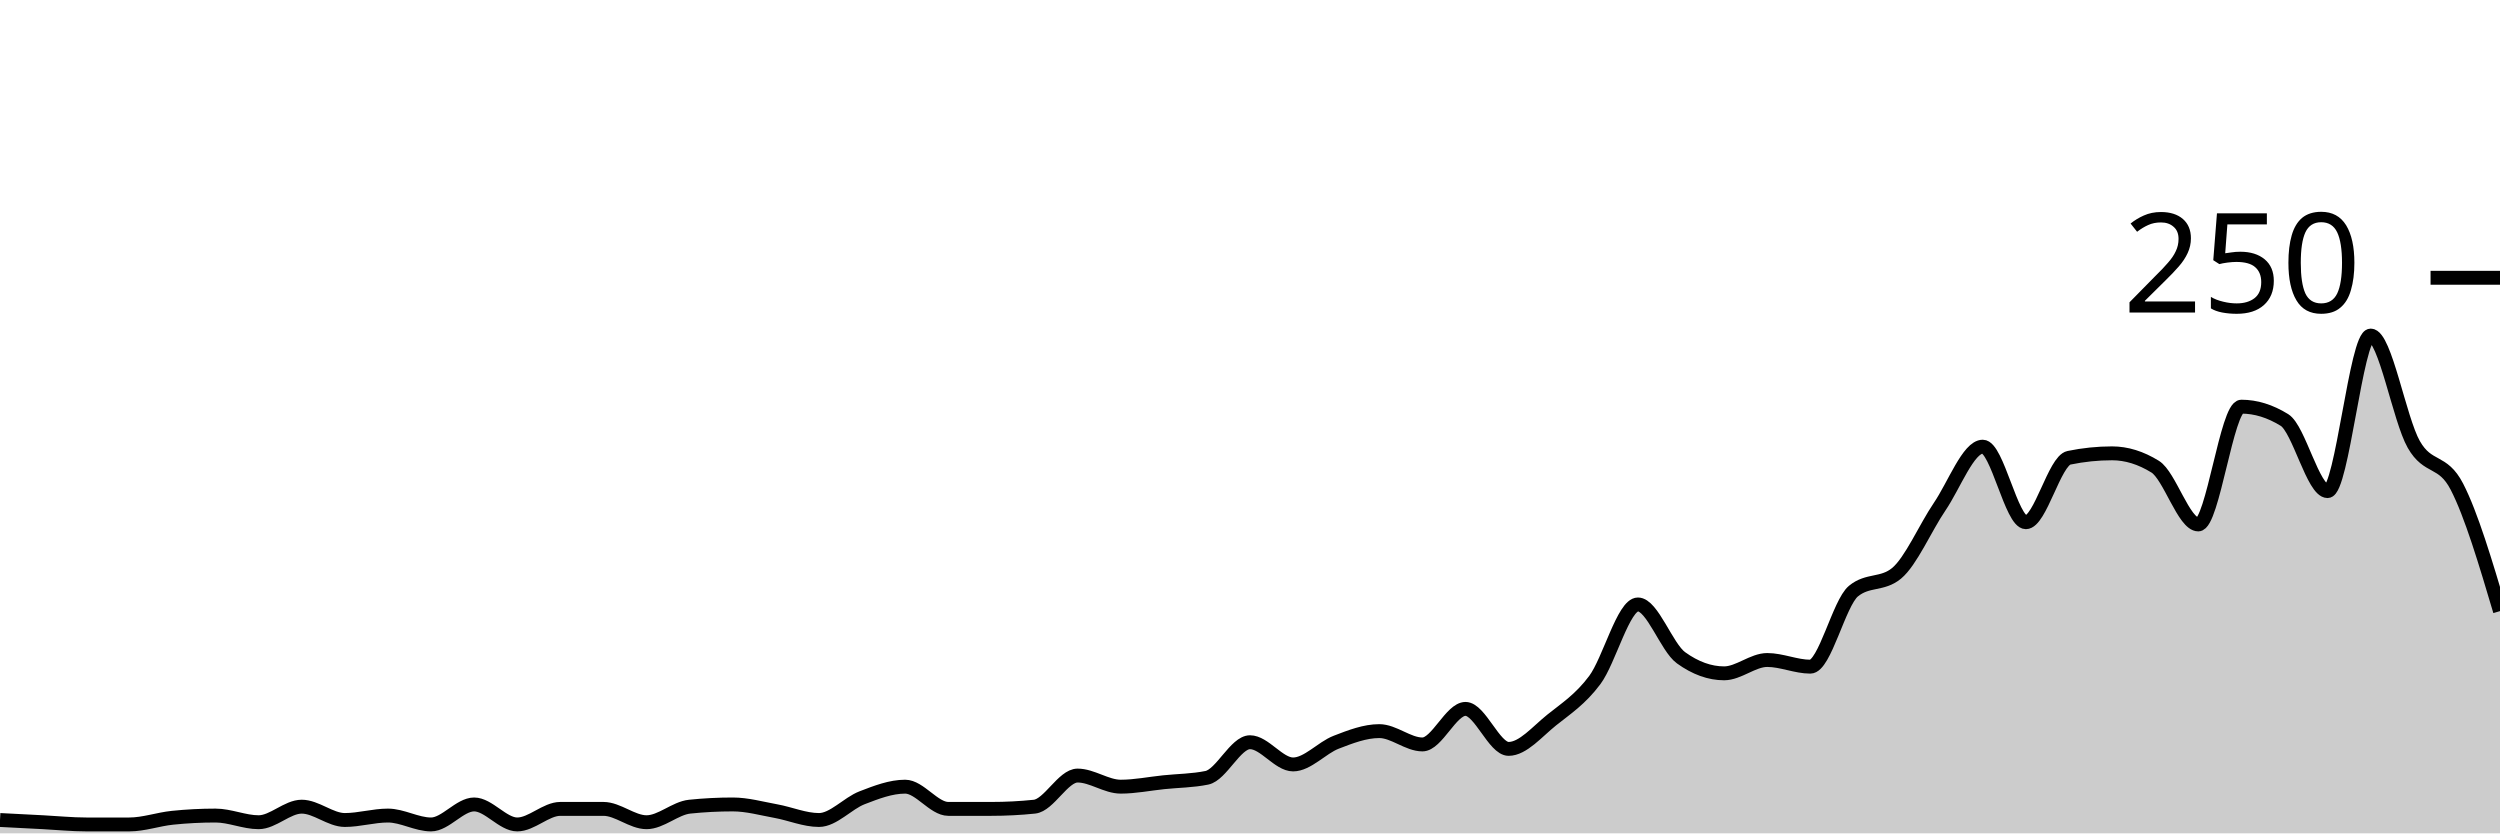
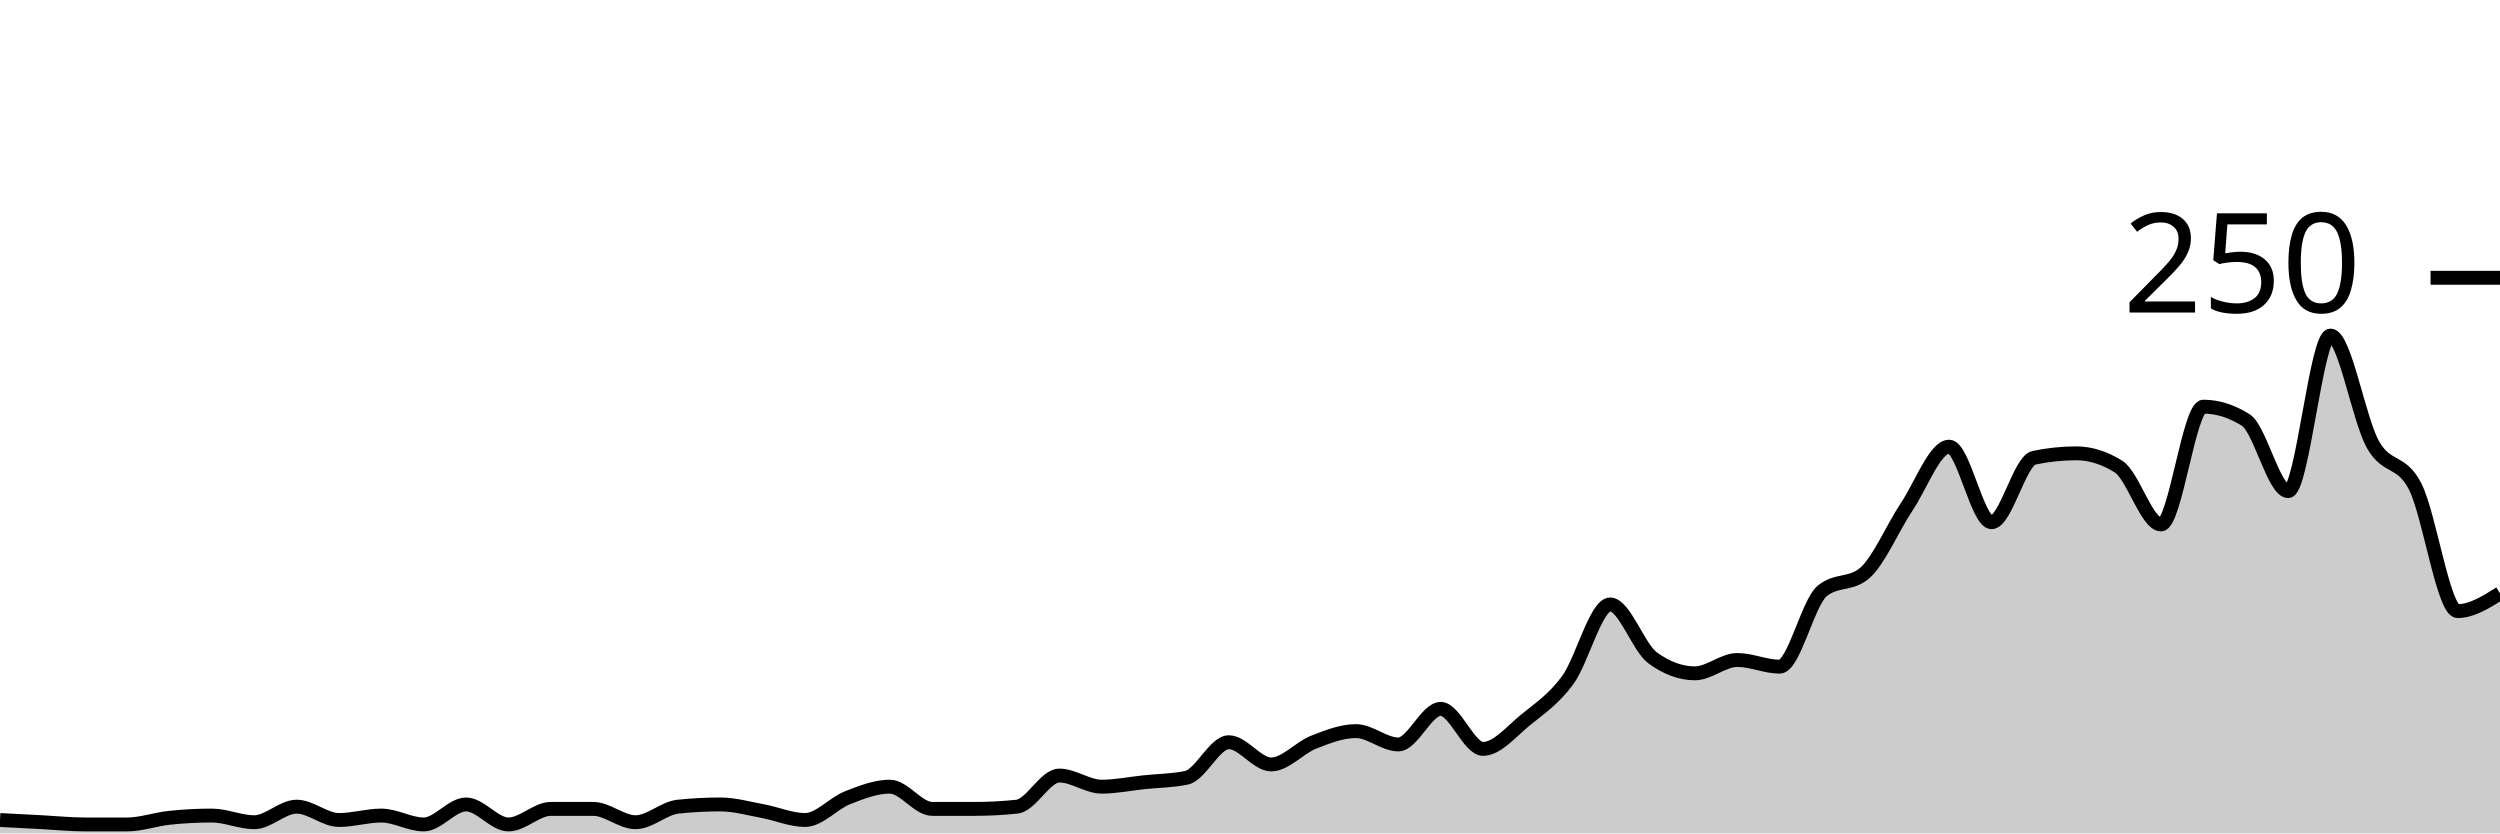
<svg xmlns="http://www.w3.org/2000/svg" viewBox="0 0 180 60">
  <g transform="translate(0,20)">
-     <path class="area" fill="rgba(0, 0, 0, 0.2)" d="M0,39.04C1.034,39.093,2.069,39.147,3.103,39.2C4.138,39.253,5.172,39.36,6.207,39.36C7.241,39.36,8.276,39.36,9.31,39.36C10.345,39.36,11.379,38.987,12.414,38.88C13.448,38.773,14.483,38.72,15.517,38.72C16.552,38.72,17.586,39.2,18.621,39.2C19.655,39.2,20.69,38.08,21.724,38.08C22.759,38.08,23.793,39.04,24.828,39.04C25.862,39.04,26.897,38.72,27.931,38.72C28.966,38.72,30,39.36,31.034,39.36C32.069,39.36,33.103,37.92,34.138,37.92C35.172,37.92,36.207,39.36,37.241,39.36C38.276,39.36,39.31,38.24,40.345,38.24C41.379,38.24,42.414,38.24,43.448,38.24C44.483,38.24,45.517,39.2,46.552,39.2C47.586,39.2,48.621,38.187,49.655,38.08C50.69,37.973,51.724,37.92,52.759,37.92C53.793,37.92,54.828,38.213,55.862,38.4C56.897,38.587,57.931,39.04,58.966,39.04C60,39.04,61.034,37.84,62.069,37.44C63.103,37.04,64.138,36.64,65.172,36.64C66.207,36.64,67.241,38.24,68.276,38.24C69.31,38.24,70.345,38.24,71.379,38.24C72.414,38.24,73.448,38.187,74.483,38.08C75.517,37.973,76.552,35.84,77.586,35.84C78.621,35.84,79.655,36.64,80.69,36.64C81.724,36.64,82.759,36.427,83.793,36.32C84.828,36.213,85.862,36.213,86.897,36C87.931,35.787,88.966,33.44,90,33.44C91.034,33.44,92.069,35.04,93.103,35.04C94.138,35.04,95.172,33.84,96.207,33.44C97.241,33.04,98.276,32.64,99.31,32.64C100.345,32.64,101.379,33.6,102.414,33.6C103.448,33.6,104.483,31.04,105.517,31.04C106.552,31.04,107.586,33.92,108.621,33.92C109.655,33.92,110.69,32.667,111.724,31.84C112.759,31.013,113.793,30.347,114.828,28.96C115.862,27.573,116.897,23.52,117.931,23.52C118.966,23.52,120,26.613,121.034,27.36C122.069,28.107,123.103,28.48,124.138,28.48C125.172,28.48,126.207,27.52,127.241,27.52C128.276,27.52,129.31,28,130.345,28C131.379,28,132.414,23.413,133.448,22.56C134.483,21.707,135.517,22.133,136.552,21.28C137.586,20.427,138.621,18,139.655,16.48C140.69,14.96,141.724,12.16,142.759,12.16C143.793,12.16,144.828,17.6,145.862,17.6C146.897,17.6,147.931,13.173,148.966,12.96C150,12.747,151.034,12.64,152.069,12.64C153.103,12.64,154.138,12.96,155.172,13.6C156.207,14.24,157.241,17.76,158.276,17.76C159.31,17.76,160.345,9.28,161.379,9.28C162.414,9.28,163.448,9.6,164.483,10.24C165.517,10.88,166.552,15.36,167.586,15.36C168.621,15.36,169.655,4.16,170.69,4.16C171.724,4.16,172.759,10.187,173.793,12C174.828,13.813,175.862,13.04,176.897,15.04C177.931,17.04,178.966,20.52,180,24L180,40C178.966,40,177.931,40,176.897,40C175.862,40,174.828,40,173.793,40C172.759,40,171.724,40,170.69,40C169.655,40,168.621,40,167.586,40C166.552,40,165.517,40,164.483,40C163.448,40,162.414,40,161.379,40C160.345,40,159.31,40,158.276,40C157.241,40,156.207,40,155.172,40C154.138,40,153.103,40,152.069,40C151.034,40,150,40,148.966,40C147.931,40,146.897,40,145.862,40C144.828,40,143.793,40,142.759,40C141.724,40,140.69,40,139.655,40C138.621,40,137.586,40,136.552,40C135.517,40,134.483,40,133.448,40C132.414,40,131.379,40,130.345,40C129.31,40,128.276,40,127.241,40C126.207,40,125.172,40,124.138,40C123.103,40,122.069,40,121.034,40C120,40,118.966,40,117.931,40C116.897,40,115.862,40,114.828,40C113.793,40,112.759,40,111.724,40C110.69,40,109.655,40,108.621,40C107.586,40,106.552,40,105.517,40C104.483,40,103.448,40,102.414,40C101.379,40,100.345,40,99.31,40C98.276,40,97.241,40,96.207,40C95.172,40,94.138,40,93.103,40C92.069,40,91.034,40,90,40C88.966,40,87.931,40,86.897,40C85.862,40,84.828,40,83.793,40C82.759,40,81.724,40,80.69,40C79.655,40,78.621,40,77.586,40C76.552,40,75.517,40,74.483,40C73.448,40,72.414,40,71.379,40C70.345,40,69.31,40,68.276,40C67.241,40,66.207,40,65.172,40C64.138,40,63.103,40,62.069,40C61.034,40,60,40,58.966,40C57.931,40,56.897,40,55.862,40C54.828,40,53.793,40,52.759,40C51.724,40,50.69,40,49.655,40C48.621,40,47.586,40,46.552,40C45.517,40,44.483,40,43.448,40C42.414,40,41.379,40,40.345,40C39.31,40,38.276,40,37.241,40C36.207,40,35.172,40,34.138,40C33.103,40,32.069,40,31.034,40C30,40,28.966,40,27.931,40C26.897,40,25.862,40,24.828,40C23.793,40,22.759,40,21.724,40C20.69,40,19.655,40,18.621,40C17.586,40,16.552,40,15.517,40C14.483,40,13.448,40,12.414,40C11.379,40,10.345,40,9.31,40C8.276,40,7.241,40,6.207,40C5.172,40,4.138,40,3.103,40C2.069,40,1.034,40,0,40Z" />
-     <path class="line" stroke="black" fill="none" d="M0,39.04C1.034,39.093,2.069,39.147,3.103,39.2C4.138,39.253,5.172,39.36,6.207,39.36C7.241,39.36,8.276,39.36,9.31,39.36C10.345,39.36,11.379,38.987,12.414,38.88C13.448,38.773,14.483,38.72,15.517,38.72C16.552,38.72,17.586,39.2,18.621,39.2C19.655,39.2,20.69,38.08,21.724,38.08C22.759,38.08,23.793,39.04,24.828,39.04C25.862,39.04,26.897,38.72,27.931,38.72C28.966,38.72,30,39.36,31.034,39.36C32.069,39.36,33.103,37.92,34.138,37.92C35.172,37.92,36.207,39.36,37.241,39.36C38.276,39.36,39.31,38.24,40.345,38.24C41.379,38.24,42.414,38.24,43.448,38.24C44.483,38.24,45.517,39.2,46.552,39.2C47.586,39.2,48.621,38.187,49.655,38.08C50.69,37.973,51.724,37.92,52.759,37.92C53.793,37.92,54.828,38.213,55.862,38.4C56.897,38.587,57.931,39.04,58.966,39.04C60,39.04,61.034,37.84,62.069,37.44C63.103,37.04,64.138,36.64,65.172,36.64C66.207,36.64,67.241,38.24,68.276,38.24C69.31,38.24,70.345,38.24,71.379,38.24C72.414,38.24,73.448,38.187,74.483,38.08C75.517,37.973,76.552,35.84,77.586,35.84C78.621,35.84,79.655,36.64,80.69,36.64C81.724,36.64,82.759,36.427,83.793,36.32C84.828,36.213,85.862,36.213,86.897,36C87.931,35.787,88.966,33.44,90,33.44C91.034,33.44,92.069,35.04,93.103,35.04C94.138,35.04,95.172,33.84,96.207,33.44C97.241,33.04,98.276,32.64,99.31,32.64C100.345,32.64,101.379,33.6,102.414,33.6C103.448,33.6,104.483,31.04,105.517,31.04C106.552,31.04,107.586,33.92,108.621,33.92C109.655,33.92,110.69,32.667,111.724,31.84C112.759,31.013,113.793,30.347,114.828,28.96C115.862,27.573,116.897,23.52,117.931,23.52C118.966,23.52,120,26.613,121.034,27.36C122.069,28.107,123.103,28.48,124.138,28.48C125.172,28.48,126.207,27.52,127.241,27.52C128.276,27.52,129.31,28,130.345,28C131.379,28,132.414,23.413,133.448,22.56C134.483,21.707,135.517,22.133,136.552,21.28C137.586,20.427,138.621,18,139.655,16.48C140.69,14.96,141.724,12.16,142.759,12.16C143.793,12.16,144.828,17.6,145.862,17.6C146.897,17.6,147.931,13.173,148.966,12.96C150,12.747,151.034,12.64,152.069,12.64C153.103,12.64,154.138,12.96,155.172,13.6C156.207,14.24,157.241,17.76,158.276,17.76C159.31,17.76,160.345,9.28,161.379,9.28C162.414,9.28,163.448,9.6,164.483,10.24C165.517,10.88,166.552,15.36,167.586,15.36C168.621,15.36,169.655,4.16,170.69,4.16C171.724,4.16,172.759,10.187,173.793,12C174.828,13.813,175.862,13.04,176.897,15.04C177.931,17.04,178.966,20.52,180,24" />
+     <path class="area" fill="rgba(0, 0, 0, 0.2)" d="M0,39.04C1.017,39.093,2.034,39.147,3.051,39.2C4.068,39.253,5.085,39.36,6.102,39.36C7.119,39.36,8.136,39.36,9.153,39.36C10.169,39.36,11.186,38.987,12.203,38.88C13.22,38.773,14.237,38.72,15.254,38.72C16.271,38.72,17.288,39.2,18.305,39.2C19.322,39.2,20.339,38.08,21.356,38.08C22.373,38.08,23.39,39.04,24.407,39.04C25.424,39.04,26.441,38.72,27.458,38.72C28.475,38.72,29.492,39.36,30.508,39.36C31.525,39.36,32.542,37.92,33.559,37.92C34.576,37.92,35.593,39.36,36.61,39.36C37.627,39.36,38.644,38.24,39.661,38.24C40.678,38.24,41.695,38.24,42.712,38.24C43.729,38.24,44.746,39.2,45.763,39.2C46.78,39.2,47.797,38.187,48.814,38.08C49.831,37.973,50.847,37.92,51.864,37.92C52.881,37.92,53.898,38.213,54.915,38.4C55.932,38.587,56.949,39.04,57.966,39.04C58.983,39.04,60,37.84,61.017,37.44C62.034,37.04,63.051,36.64,64.068,36.64C65.085,36.64,66.102,38.24,67.119,38.24C68.136,38.24,69.153,38.24,70.169,38.24C71.186,38.24,72.203,38.187,73.22,38.08C74.237,37.973,75.254,35.84,76.271,35.84C77.288,35.84,78.305,36.64,79.322,36.64C80.339,36.64,81.356,36.427,82.373,36.32C83.39,36.213,84.407,36.213,85.424,36C86.441,35.787,87.458,33.44,88.475,33.44C89.492,33.44,90.508,35.04,91.525,35.04C92.542,35.04,93.559,33.84,94.576,33.44C95.593,33.04,96.61,32.64,97.627,32.64C98.644,32.64,99.661,33.6,100.678,33.6C101.695,33.6,102.712,31.04,103.729,31.04C104.746,31.04,105.763,33.92,106.78,33.92C107.797,33.92,108.814,32.667,109.831,31.84C110.847,31.013,111.864,30.347,112.881,28.96C113.898,27.573,114.915,23.52,115.932,23.52C116.949,23.52,117.966,26.613,118.983,27.36C120,28.107,121.017,28.48,122.034,28.48C123.051,28.48,124.068,27.52,125.085,27.52C126.102,27.52,127.119,28,128.136,28C129.153,28,130.169,23.413,131.186,22.56C132.203,21.707,133.22,22.133,134.237,21.28C135.254,20.427,136.271,18,137.288,16.48C138.305,14.96,139.322,12.16,140.339,12.16C141.356,12.16,142.373,17.6,143.39,17.6C144.407,17.6,145.424,13.173,146.441,12.96C147.458,12.747,148.475,12.64,149.492,12.64C150.508,12.64,151.525,12.96,152.542,13.6C153.559,14.24,154.576,17.76,155.593,17.76C156.61,17.76,157.627,9.28,158.644,9.28C159.661,9.28,160.678,9.6,161.695,10.24C162.712,10.88,163.729,15.36,164.746,15.36C165.763,15.36,166.78,4.16,167.797,4.16C168.814,4.16,169.831,10.187,170.847,12C171.864,13.813,172.881,13.04,173.898,15.04C174.915,17.04,175.932,24,176.949,24C177.966,24,178.983,23.36,180,22.72L180,40C178.983,40,177.966,40,176.949,40C175.932,40,174.915,40,173.898,40C172.881,40,171.864,40,170.847,40C169.831,40,168.814,40,167.797,40C166.78,40,165.763,40,164.746,40C163.729,40,162.712,40,161.695,40C160.678,40,159.661,40,158.644,40C157.627,40,156.61,40,155.593,40C154.576,40,153.559,40,152.542,40C151.525,40,150.508,40,149.492,40C148.475,40,147.458,40,146.441,40C145.424,40,144.407,40,143.39,40C142.373,40,141.356,40,140.339,40C139.322,40,138.305,40,137.288,40C136.271,40,135.254,40,134.237,40C133.22,40,132.203,40,131.186,40C130.169,40,129.153,40,128.136,40C127.119,40,126.102,40,125.085,40C124.068,40,123.051,40,122.034,40C121.017,40,120,40,118.983,40C117.966,40,116.949,40,115.932,40C114.915,40,113.898,40,112.881,40C111.864,40,110.847,40,109.831,40C108.814,40,107.797,40,106.78,40C105.763,40,104.746,40,103.729,40C102.712,40,101.695,40,100.678,40C99.661,40,98.644,40,97.627,40C96.61,40,95.593,40,94.576,40C93.559,40,92.542,40,91.525,40C90.508,40,89.492,40,88.475,40C87.458,40,86.441,40,85.424,40C84.407,40,83.39,40,82.373,40C81.356,40,80.339,40,79.322,40C78.305,40,77.288,40,76.271,40C75.254,40,74.237,40,73.22,40C72.203,40,71.186,40,70.169,40C69.153,40,68.136,40,67.119,40C66.102,40,65.085,40,64.068,40C63.051,40,62.034,40,61.017,40C60,40,58.983,40,57.966,40C56.949,40,55.932,40,54.915,40C53.898,40,52.881,40,51.864,40C50.847,40,49.831,40,48.814,40C47.797,40,46.78,40,45.763,40C44.746,40,43.729,40,42.712,40C41.695,40,40.678,40,39.661,40C38.644,40,37.627,40,36.61,40C35.593,40,34.576,40,33.559,40C32.542,40,31.525,40,30.508,40C29.492,40,28.475,40,27.458,40C26.441,40,25.424,40,24.407,40C23.39,40,22.373,40,21.356,40C20.339,40,19.322,40,18.305,40C17.288,40,16.271,40,15.254,40C14.237,40,13.22,40,12.203,40C11.186,40,10.169,40,9.153,40C8.136,40,7.119,40,6.102,40C5.085,40,4.068,40,3.051,40C2.034,40,1.017,40,0,40Z" />
+     <path class="line" stroke="black" fill="none" d="M0,39.04C1.017,39.093,2.034,39.147,3.051,39.2C4.068,39.253,5.085,39.36,6.102,39.36C7.119,39.36,8.136,39.36,9.153,39.36C10.169,39.36,11.186,38.987,12.203,38.88C13.22,38.773,14.237,38.72,15.254,38.72C16.271,38.72,17.288,39.2,18.305,39.2C19.322,39.2,20.339,38.08,21.356,38.08C22.373,38.08,23.39,39.04,24.407,39.04C25.424,39.04,26.441,38.72,27.458,38.72C28.475,38.72,29.492,39.36,30.508,39.36C31.525,39.36,32.542,37.92,33.559,37.92C34.576,37.92,35.593,39.36,36.61,39.36C37.627,39.36,38.644,38.24,39.661,38.24C40.678,38.24,41.695,38.24,42.712,38.24C43.729,38.24,44.746,39.2,45.763,39.2C46.78,39.2,47.797,38.187,48.814,38.08C49.831,37.973,50.847,37.92,51.864,37.92C52.881,37.92,53.898,38.213,54.915,38.4C55.932,38.587,56.949,39.04,57.966,39.04C58.983,39.04,60,37.84,61.017,37.44C62.034,37.04,63.051,36.64,64.068,36.64C65.085,36.64,66.102,38.24,67.119,38.24C68.136,38.24,69.153,38.24,70.169,38.24C71.186,38.24,72.203,38.187,73.22,38.08C74.237,37.973,75.254,35.84,76.271,35.84C77.288,35.84,78.305,36.64,79.322,36.64C80.339,36.64,81.356,36.427,82.373,36.32C83.39,36.213,84.407,36.213,85.424,36C86.441,35.787,87.458,33.44,88.475,33.44C89.492,33.44,90.508,35.04,91.525,35.04C92.542,35.04,93.559,33.84,94.576,33.44C95.593,33.04,96.61,32.64,97.627,32.64C98.644,32.64,99.661,33.6,100.678,33.6C101.695,33.6,102.712,31.04,103.729,31.04C104.746,31.04,105.763,33.92,106.78,33.92C107.797,33.92,108.814,32.667,109.831,31.84C110.847,31.013,111.864,30.347,112.881,28.96C113.898,27.573,114.915,23.52,115.932,23.52C116.949,23.52,117.966,26.613,118.983,27.36C120,28.107,121.017,28.48,122.034,28.48C123.051,28.48,124.068,27.52,125.085,27.52C126.102,27.52,127.119,28,128.136,28C129.153,28,130.169,23.413,131.186,22.56C132.203,21.707,133.22,22.133,134.237,21.28C135.254,20.427,136.271,18,137.288,16.48C138.305,14.96,139.322,12.16,140.339,12.16C141.356,12.16,142.373,17.6,143.39,17.6C144.407,17.6,145.424,13.173,146.441,12.96C147.458,12.747,148.475,12.64,149.492,12.64C150.508,12.64,151.525,12.96,152.542,13.6C153.559,14.24,154.576,17.76,155.593,17.76C156.61,17.76,157.627,9.28,158.644,9.28C159.661,9.28,160.678,9.6,161.695,10.24C162.712,10.88,163.729,15.36,164.746,15.36C165.763,15.36,166.78,4.16,167.797,4.16C168.814,4.16,169.831,10.187,170.847,12C171.864,13.813,172.881,13.04,173.898,15.04C174.915,17.04,175.932,24,176.949,24C177.966,24,178.983,23.36,180,22.72" />
    <path class="axis-ceiling" stroke-width="1" stroke="black" fill="none" d="M175,0L180,0" />
    <text class="axis-ceiling-label" font-family="sans-serif" text-anchor="end" font-size="10px" x="170" y="2.5">250</text>
  </g>
</svg>
